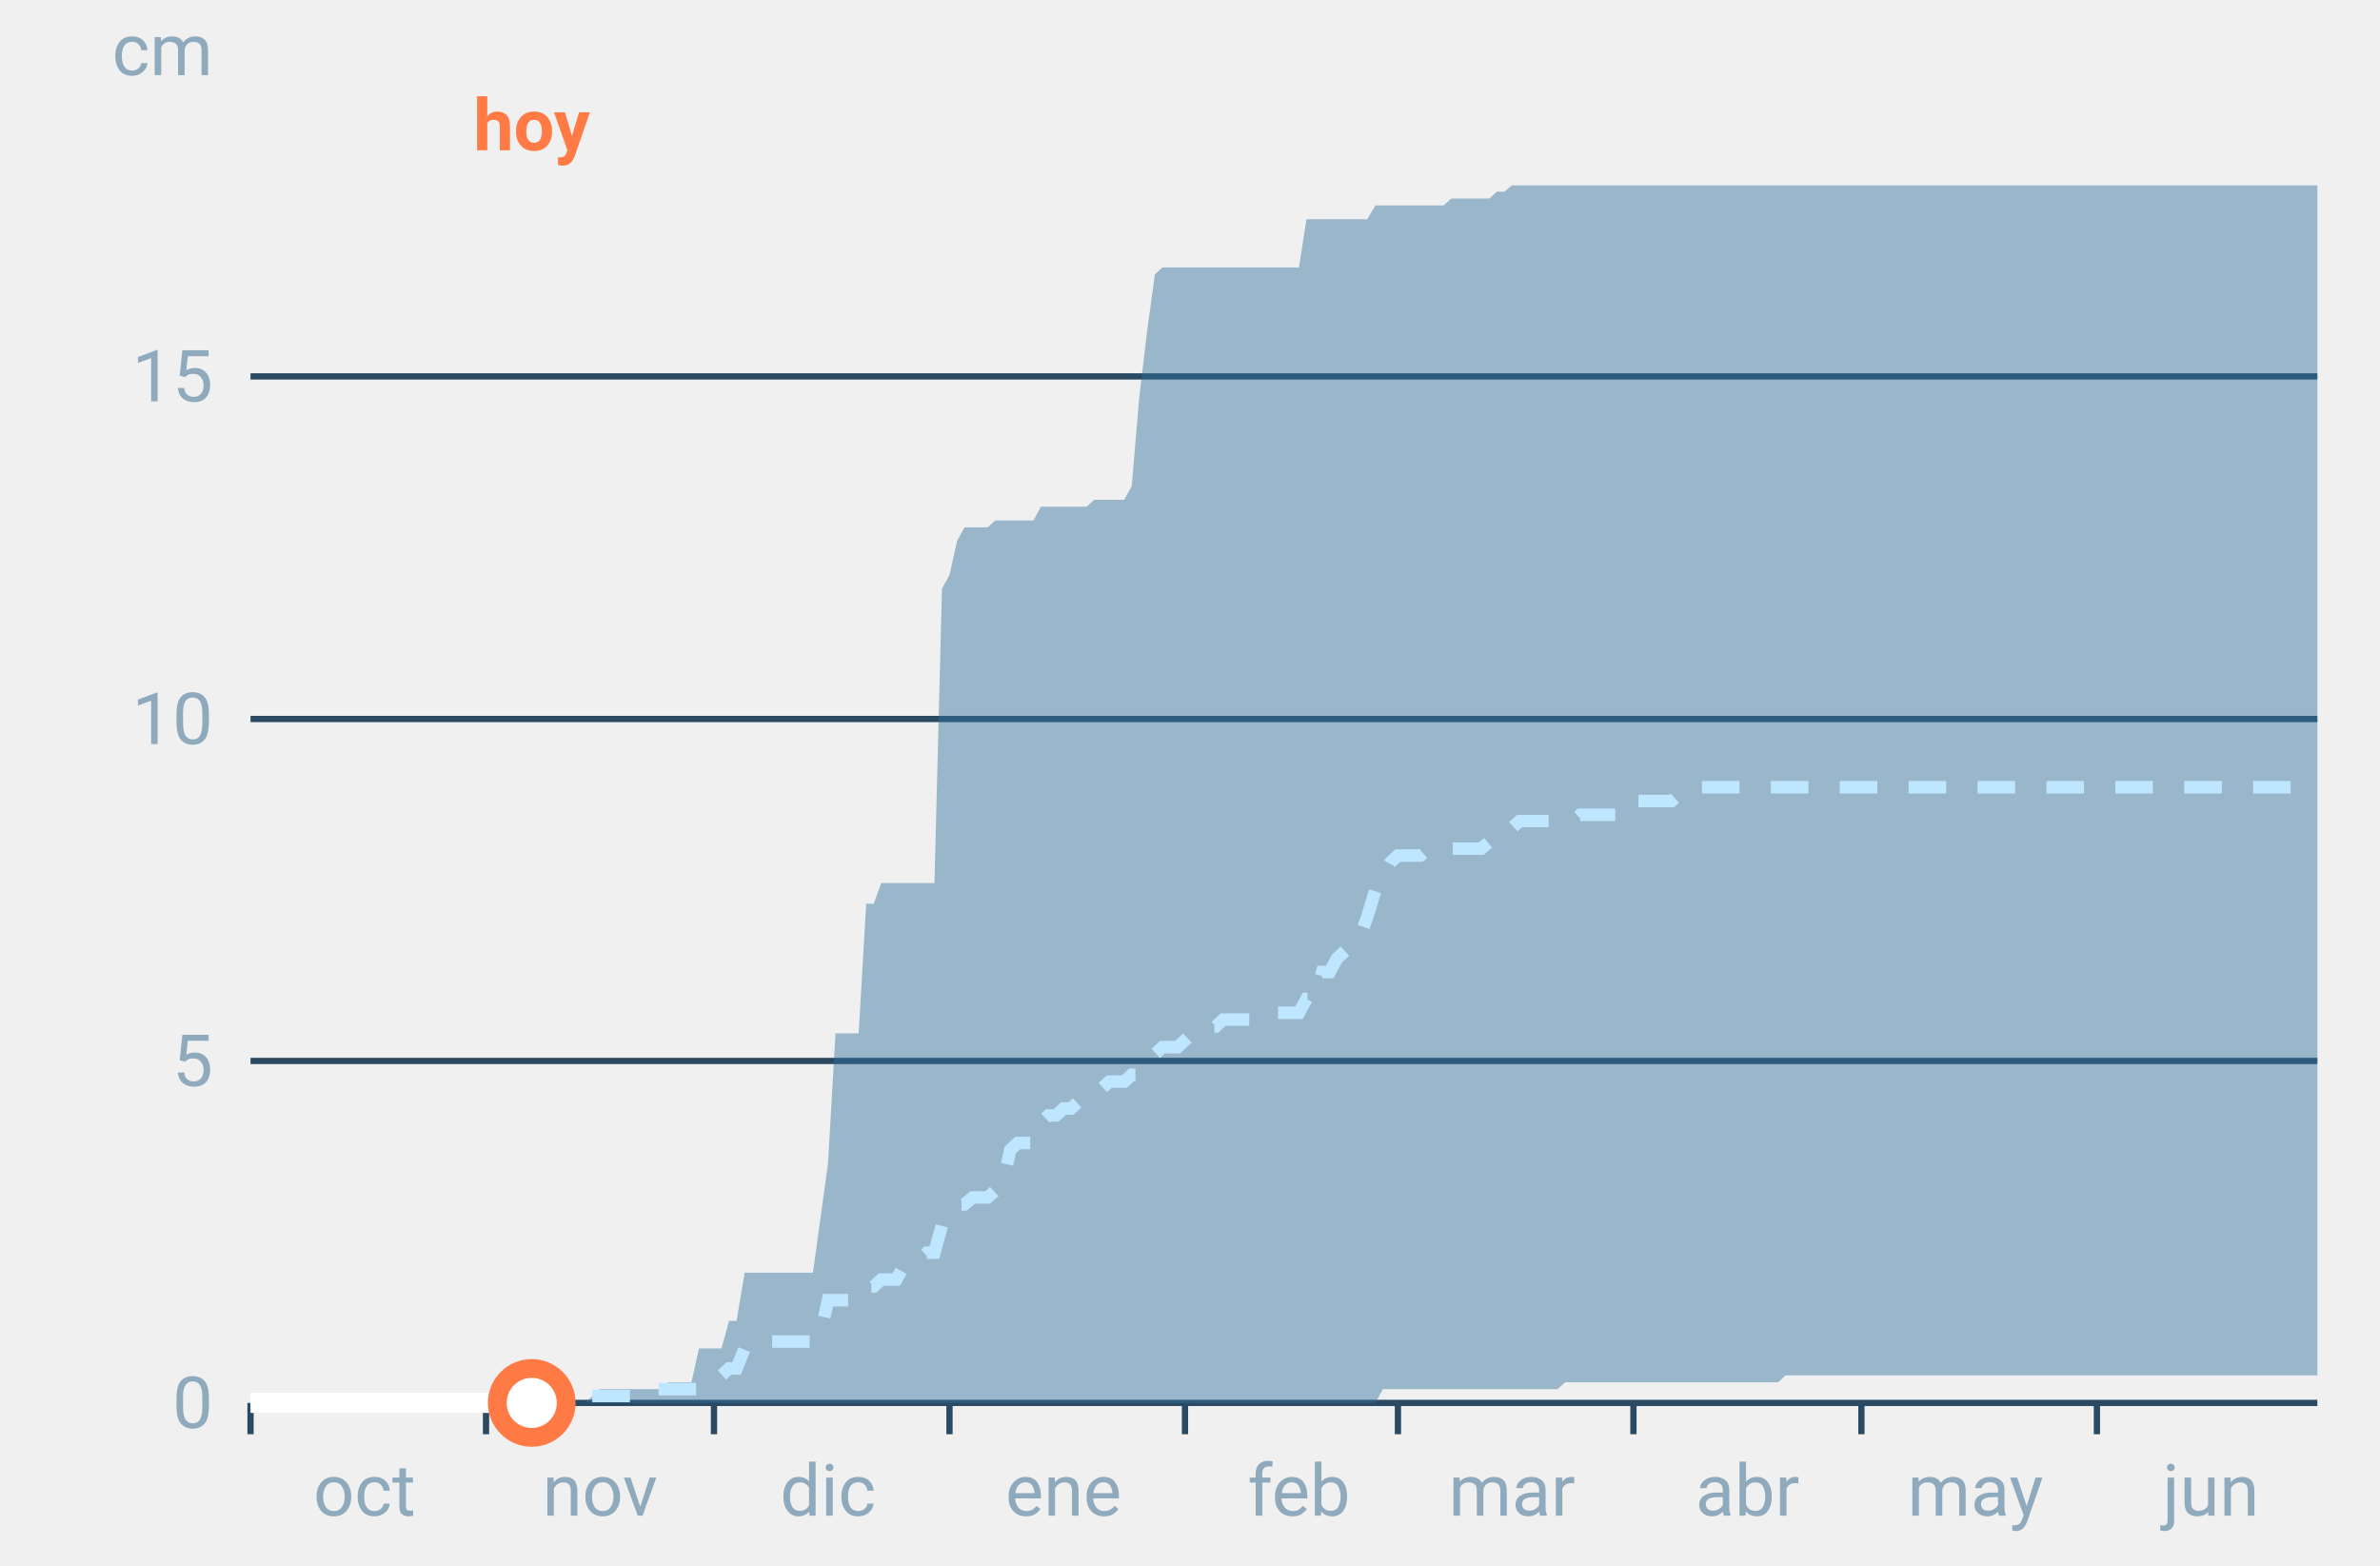
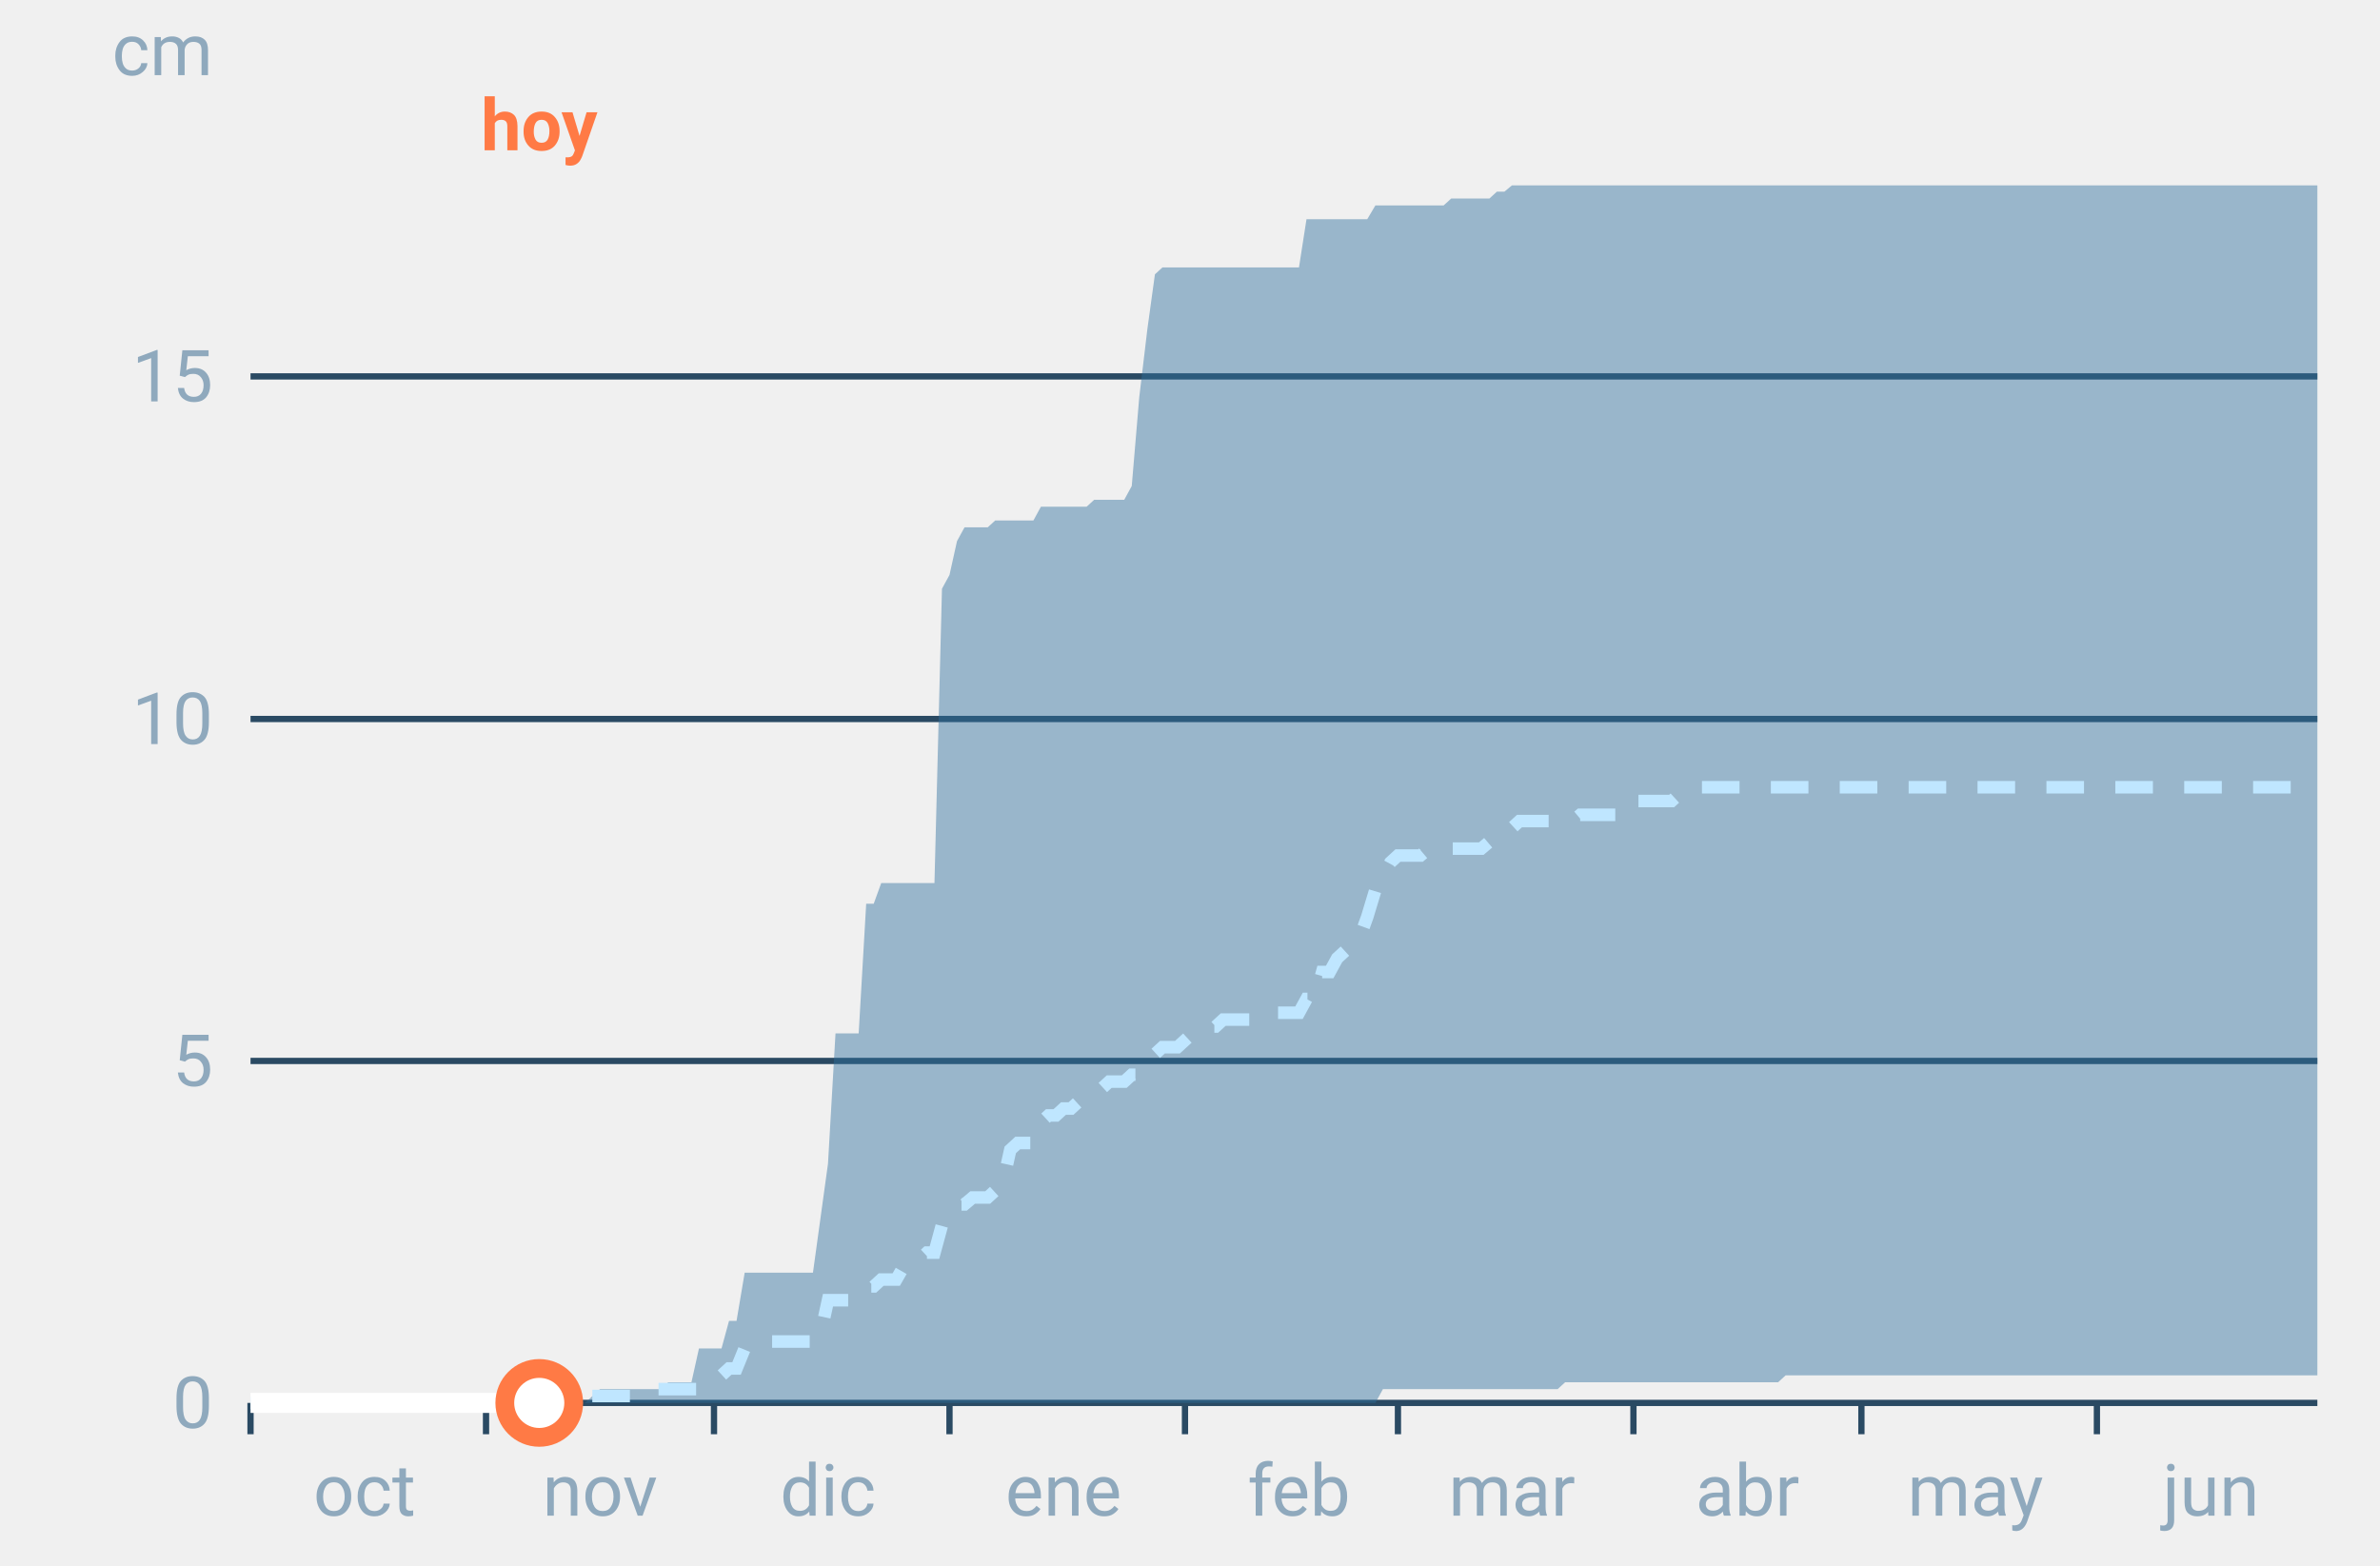
<svg xmlns="http://www.w3.org/2000/svg" font-family="-apple-system,BlinkMacSystemFont,Segoe UI,Roboto,Helvetica,Arial,sans-serif" viewBox="0 0 380 250" role="img" aria-labelledby="cgnv-ac-m" class="cgnv-svg">
  <line x1="40" x2="370" y1="224.0" y2="224.0" stroke="#2a4a63" />
  <text x="34" y="228.0" font-size="11.5" text-anchor="end" fill="#8fa9bd">0</text>
  <line x1="40" x2="370" y1="169.4" y2="169.4" stroke="#2a4a63" />
  <text x="34" y="173.4" font-size="11.5" text-anchor="end" fill="#8fa9bd">5</text>
  <line x1="40" x2="370" y1="114.8" y2="114.8" stroke="#2a4a63" />
  <text x="34" y="118.8" font-size="11.5" text-anchor="end" fill="#8fa9bd">10</text>
  <line x1="40" x2="370" y1="60.1" y2="60.1" stroke="#2a4a63" />
  <text x="34" y="64.1" font-size="11.5" text-anchor="end" fill="#8fa9bd">15</text>
  <text x="34" y="12" font-size="11.5" text-anchor="end" fill="#8fa9bd">cm</text>
  <line x1="40.0" x2="40.0" y1="224" y2="229" stroke="#2a4a63" />
  <text x="58.2" y="242" font-size="11.5" text-anchor="middle" fill="#8fa9bd">oct</text>
  <line x1="77.6" x2="77.6" y1="224" y2="229" stroke="#2a4a63" />
  <text x="95.8" y="242" font-size="11.5" text-anchor="middle" fill="#8fa9bd">nov</text>
  <line x1="114.0" x2="114.0" y1="224" y2="229" stroke="#2a4a63" />
  <text x="132.2" y="242" font-size="11.5" text-anchor="middle" fill="#8fa9bd">dic</text>
  <line x1="151.6" x2="151.6" y1="224" y2="229" stroke="#2a4a63" />
  <text x="169.8" y="242" font-size="11.5" text-anchor="middle" fill="#8fa9bd">ene</text>
  <line x1="189.2" x2="189.2" y1="224" y2="229" stroke="#2a4a63" />
  <text x="207.4" y="242" font-size="11.5" text-anchor="middle" fill="#8fa9bd">feb</text>
  <line x1="223.2" x2="223.2" y1="224" y2="229" stroke="#2a4a63" />
  <text x="241.4" y="242" font-size="11.5" text-anchor="middle" fill="#8fa9bd">mar</text>
  <line x1="260.8" x2="260.8" y1="224" y2="229" stroke="#2a4a63" />
  <text x="279.0" y="242" font-size="11.5" text-anchor="middle" fill="#8fa9bd">abr</text>
  <line x1="297.2" x2="297.2" y1="224" y2="229" stroke="#2a4a63" />
  <text x="315.4" y="242" font-size="11.5" text-anchor="middle" fill="#8fa9bd">may</text>
  <line x1="334.8" x2="334.8" y1="224" y2="229" stroke="#2a4a63" />
  <text x="353.0" y="242" font-size="11.5" text-anchor="middle" fill="#8fa9bd">jun</text>
  <polygon points="40.0,224.0 41.2,224.0 42.4,224.0 43.6,224.0 44.9,224.0 46.1,224.0 47.3,224.0 48.5,224.0 49.7,224.0 50.9,224.0 52.1,224.0 53.3,224.0 54.6,224.0 55.8,224.0 57.0,224.0 58.2,224.0 59.4,224.0 60.6,224.0 61.8,224.0 63.1,224.0 64.3,224.0 65.5,224.0 66.7,224.0 67.9,224.0 69.1,224.0 70.3,224.0 71.5,224.0 72.8,224.0 74.0,224.0 75.2,224.0 76.4,224.0 77.6,224.0 78.8,224.0 80.0,224.0 81.2,224.0 82.5,224.0 83.7,224.0 84.9,224.0 86.1,224.0 87.3,224.0 88.5,224.0 89.7,224.0 91.0,224.0 92.2,224.0 93.4,224.0 94.6,222.9 95.8,221.8 97.0,221.8 98.2,221.8 99.4,221.8 100.7,221.8 101.9,221.8 103.1,221.8 104.3,221.8 105.5,221.8 106.7,220.7 107.9,220.7 109.2,220.7 110.4,220.7 111.6,215.3 112.8,215.3 114.0,215.3 115.2,215.3 116.4,210.9 117.6,210.9 118.9,203.2 120.1,203.2 121.3,203.2 122.5,203.2 123.7,203.2 124.9,203.2 126.1,203.2 127.4,203.2 128.6,203.2 129.8,203.2 131.0,194.5 132.2,185.8 133.4,165.0 134.6,165.0 135.8,165.0 137.1,165.0 138.3,144.3 139.5,144.3 140.7,141.0 141.9,141.0 143.1,141.0 144.3,141.0 145.6,141.0 146.8,141.0 148.0,141.0 149.2,141.0 150.4,94.0 151.6,91.8 152.8,86.4 154.0,84.2 155.3,84.2 156.5,84.2 157.7,84.2 158.9,83.1 160.1,83.1 161.3,83.1 162.5,83.1 163.8,83.1 165.0,83.1 166.2,80.9 167.4,80.9 168.6,80.9 169.8,80.9 171.0,80.9 172.2,80.9 173.5,80.9 174.7,79.8 175.9,79.8 177.1,79.8 178.3,79.8 179.5,79.8 180.7,77.6 181.9,63.4 183.2,52.5 184.4,43.8 185.6,42.7 186.8,42.7 188.0,42.7 189.2,42.7 190.4,42.7 191.7,42.7 192.9,42.7 194.1,42.7 195.3,42.7 196.5,42.7 197.7,42.7 198.9,42.7 200.1,42.7 201.4,42.7 202.6,42.7 203.8,42.7 205.0,42.7 206.2,42.7 207.4,42.7 208.6,35.0 209.9,35.0 211.1,35.0 212.3,35.0 213.5,35.0 214.7,35.0 215.9,35.0 217.1,35.0 218.3,35.0 219.6,32.8 220.8,32.8 222.0,32.8 223.2,32.8 224.4,32.8 225.6,32.8 226.8,32.8 228.1,32.8 229.3,32.8 230.5,32.8 231.7,31.7 232.9,31.7 234.1,31.7 235.3,31.7 236.5,31.7 237.8,31.7 239.0,30.6 240.2,30.6 241.4,29.6 242.6,29.6 243.8,29.6 245.0,29.6 246.2,29.6 247.5,29.6 248.7,29.6 249.9,29.6 251.1,29.6 252.3,29.6 253.5,29.6 254.7,29.6 256.0,29.6 257.2,29.6 258.4,29.6 259.6,29.6 260.8,29.6 262.0,29.6 263.2,29.6 264.4,29.6 265.7,29.6 266.9,29.6 268.1,29.6 269.3,29.6 270.5,29.6 271.7,29.6 272.9,29.6 274.2,29.6 275.4,29.6 276.6,29.6 277.8,29.6 279.0,29.6 280.2,29.6 281.4,29.6 282.6,29.6 283.9,29.6 285.1,29.6 286.3,29.6 287.5,29.6 288.7,29.6 289.9,29.6 291.1,29.6 292.4,29.6 293.6,29.6 294.8,29.6 296.0,29.6 297.2,29.6 298.4,29.6 299.6,29.6 300.8,29.6 302.1,29.6 303.3,29.6 304.5,29.6 305.7,29.6 306.9,29.6 308.1,29.6 309.3,29.6 310.6,29.6 311.8,29.6 313.0,29.6 314.2,29.6 315.4,29.6 316.6,29.6 317.8,29.6 319.0,29.6 320.3,29.6 321.5,29.6 322.7,29.6 323.9,29.6 325.1,29.6 326.3,29.6 327.5,29.6 328.8,29.6 330.0,29.6 331.2,29.6 332.4,29.6 333.6,29.6 334.8,29.6 336.0,29.6 337.2,29.6 338.5,29.6 339.7,29.6 340.9,29.6 342.1,29.6 343.3,29.6 344.5,29.6 345.7,29.6 346.9,29.6 348.2,29.6 349.4,29.6 350.6,29.6 351.8,29.6 353.0,29.6 354.2,29.6 355.4,29.6 356.7,29.6 357.9,29.6 359.1,29.6 360.3,29.6 361.5,29.6 362.7,29.6 363.9,29.6 365.1,29.6 366.4,29.6 367.6,29.6 368.8,29.6 370.0,29.6 370.0,219.6 368.8,219.6 367.6,219.6 366.4,219.6 365.1,219.6 363.9,219.6 362.7,219.6 361.5,219.6 360.3,219.6 359.1,219.6 357.9,219.6 356.7,219.6 355.4,219.6 354.2,219.6 353.0,219.6 351.8,219.6 350.6,219.6 349.4,219.6 348.2,219.6 346.9,219.6 345.7,219.6 344.5,219.6 343.3,219.6 342.1,219.6 340.9,219.6 339.7,219.6 338.5,219.6 337.2,219.6 336.0,219.6 334.8,219.6 333.6,219.6 332.4,219.6 331.2,219.6 330.0,219.6 328.8,219.6 327.5,219.6 326.3,219.6 325.1,219.6 323.9,219.6 322.7,219.6 321.5,219.6 320.3,219.6 319.0,219.6 317.8,219.6 316.6,219.6 315.4,219.6 314.2,219.6 313.0,219.6 311.8,219.6 310.6,219.6 309.3,219.6 308.1,219.6 306.9,219.6 305.7,219.6 304.5,219.6 303.3,219.6 302.1,219.6 300.8,219.6 299.6,219.6 298.4,219.6 297.2,219.6 296.0,219.6 294.8,219.6 293.6,219.6 292.4,219.6 291.1,219.6 289.9,219.6 288.7,219.6 287.5,219.6 286.3,219.6 285.1,219.6 283.9,220.7 282.6,220.7 281.4,220.7 280.2,220.7 279.0,220.7 277.8,220.7 276.6,220.7 275.4,220.7 274.2,220.7 272.9,220.7 271.7,220.7 270.5,220.7 269.3,220.7 268.1,220.7 266.9,220.7 265.7,220.7 264.4,220.7 263.2,220.7 262.0,220.7 260.8,220.7 259.6,220.7 258.4,220.7 257.2,220.7 256.0,220.7 254.7,220.7 253.5,220.7 252.3,220.7 251.1,220.7 249.9,220.7 248.7,221.8 247.5,221.8 246.2,221.8 245.0,221.8 243.8,221.8 242.6,221.8 241.4,221.8 240.2,221.8 239.0,221.8 237.8,221.8 236.5,221.8 235.3,221.8 234.1,221.8 232.9,221.8 231.7,221.8 230.5,221.8 229.3,221.8 228.1,221.8 226.8,221.8 225.6,221.8 224.4,221.8 223.2,221.8 222.0,221.8 220.8,221.8 219.6,224.0 218.3,224.0 217.1,224.0 215.9,224.0 214.7,224.0 213.5,224.0 212.3,224.0 211.1,224.0 209.9,224.0 208.6,224.0 207.4,224.0 206.2,224.0 205.0,224.0 203.8,224.0 202.6,224.0 201.4,224.0 200.1,224.0 198.9,224.0 197.7,224.0 196.5,224.0 195.3,224.0 194.1,224.0 192.9,224.0 191.7,224.0 190.4,224.0 189.2,224.0 188.0,224.0 186.8,224.0 185.6,224.0 184.4,224.0 183.2,224.0 181.9,224.0 180.7,224.0 179.5,224.0 178.3,224.0 177.1,224.0 175.9,224.0 174.7,224.0 173.5,224.0 172.2,224.0 171.0,224.0 169.8,224.0 168.6,224.0 167.4,224.0 166.2,224.0 165.0,224.0 163.8,224.0 162.5,224.0 161.3,224.0 160.1,224.0 158.9,224.0 157.7,224.0 156.5,224.0 155.3,224.0 154.0,224.0 152.8,224.0 151.6,224.0 150.4,224.0 149.2,224.0 148.0,224.0 146.8,224.0 145.6,224.0 144.3,224.0 143.1,224.0 141.9,224.0 140.7,224.0 139.5,224.0 138.3,224.0 137.1,224.0 135.8,224.0 134.6,224.0 133.4,224.0 132.2,224.0 131.0,224.0 129.8,224.0 128.6,224.0 127.4,224.0 126.1,224.0 124.9,224.0 123.7,224.0 122.5,224.0 121.3,224.0 120.1,224.0 118.9,224.0 117.6,224.0 116.4,224.0 115.2,224.0 114.0,224.0 112.8,224.0 111.6,224.0 110.4,224.0 109.2,224.0 107.9,224.0 106.7,224.0 105.5,224.0 104.3,224.0 103.1,224.0 101.9,224.0 100.7,224.0 99.4,224.0 98.2,224.0 97.0,224.0 95.8,224.0 94.6,224.0 93.4,224.0 92.2,224.0 91.0,224.0 89.7,224.0 88.5,224.0 87.3,224.0 86.1,224.0 84.9,224.0 83.7,224.0 82.5,224.0 81.2,224.0 80.0,224.0 78.8,224.0 77.6,224.0 76.4,224.0 75.2,224.0 74.0,224.0 72.8,224.0 71.5,224.0 70.3,224.0 69.1,224.0 67.9,224.0 66.7,224.0 65.5,224.0 64.3,224.0 63.1,224.0 61.8,224.0 60.6,224.0 59.4,224.0 58.2,224.0 57.0,224.0 55.8,224.0 54.6,224.0 53.3,224.0 52.1,224.0 50.9,224.0 49.7,224.0 48.5,224.0 47.3,224.0 46.1,224.0 44.9,224.0 43.6,224.0 42.4,224.0 41.2,224.0 40.0,224.0" fill="#2f6f9f" fill-opacity=".45" />
  <polyline points="40.0,224.0 41.2,224.0 42.4,224.0 43.6,224.0 44.9,224.0 46.1,224.0 47.3,224.0 48.5,224.0 49.7,224.0 50.9,224.0 52.1,224.0 53.3,224.0 54.6,224.0 55.8,224.0 57.0,224.0 58.2,224.0 59.4,224.0 60.6,224.0 61.8,224.0 63.1,224.0 64.3,224.0 65.5,224.0 66.7,224.0 67.9,224.0 69.1,224.0 70.3,224.0 71.5,224.0 72.8,224.0 74.0,224.0 75.2,224.0 76.4,224.0 77.6,224.0 78.8,224.0 80.0,224.0 81.2,224.0 82.5,224.0 83.7,224.0 84.9,224.0 86.1,224.0 87.3,224.0 88.5,224.0 89.7,224.0 91.0,224.0 92.2,224.0 93.4,222.9 94.6,222.9 95.8,222.9 97.0,222.9 98.2,222.9 99.4,222.9 100.7,222.9 101.9,222.9 103.1,221.8 104.3,221.8 105.5,221.8 106.7,221.8 107.9,221.8 109.2,221.8 110.4,221.8 111.6,221.8 112.8,220.7 114.0,220.7 115.2,219.6 116.4,218.5 117.6,218.5 118.9,215.3 120.1,214.2 121.3,214.2 122.5,214.2 123.7,214.2 124.9,214.2 126.1,214.2 127.4,214.2 128.6,214.2 129.8,214.2 131.0,213.1 132.2,207.6 133.4,207.6 134.6,207.6 135.8,207.6 137.1,207.6 138.3,205.4 139.5,205.4 140.7,204.3 141.9,204.3 143.1,204.3 144.3,202.2 145.6,202.2 146.8,201.1 148.0,200.0 149.2,200.0 150.4,195.6 151.6,193.4 152.8,192.3 154.0,192.3 155.3,191.2 156.5,191.2 157.7,191.2 158.9,190.1 160.1,189.0 161.3,183.6 162.5,182.5 163.8,182.5 165.0,182.5 166.2,179.2 167.4,178.1 168.6,178.1 169.8,177.0 171.0,177.0 172.2,175.9 173.5,174.8 174.7,174.8 175.9,173.8 177.1,172.7 178.3,172.7 179.5,172.7 180.7,171.6 181.9,171.6 183.2,170.5 184.4,168.3 185.6,167.2 186.8,167.2 188.0,167.2 189.2,166.1 190.4,165.0 191.7,163.9 192.9,163.9 194.1,163.9 195.3,162.8 196.5,162.8 197.7,162.8 198.9,162.8 200.1,162.8 201.4,161.7 202.6,161.7 203.8,161.7 205.0,161.7 206.2,161.7 207.4,161.7 208.6,159.5 209.9,159.5 211.1,155.2 212.3,155.2 213.5,153.0 214.7,151.9 215.9,150.8 217.1,149.7 218.3,146.4 219.6,142.1 220.8,139.9 222.0,137.7 223.2,136.6 224.4,136.6 225.6,136.6 226.8,136.6 228.1,135.5 229.3,135.5 230.5,135.5 231.7,135.5 232.9,135.5 234.1,135.5 235.3,135.5 236.5,135.5 237.8,134.4 239.0,133.3 240.2,133.3 241.4,132.2 242.6,131.1 243.8,131.1 245.0,131.1 246.2,131.1 247.5,131.1 248.7,131.1 249.9,131.1 251.1,131.1 252.3,130.1 253.5,130.1 254.7,130.1 256.0,130.1 257.2,130.1 258.4,130.1 259.6,127.9 260.8,127.9 262.0,127.9 263.2,127.9 264.4,127.9 265.7,127.9 266.9,127.9 268.1,126.8 269.3,126.8 270.5,125.7 271.7,125.7 272.9,125.7 274.2,125.7 275.4,125.7 276.6,125.7 277.8,125.7 279.0,125.7 280.2,125.7 281.4,125.7 282.6,125.7 283.9,125.7 285.1,125.7 286.3,125.7 287.5,125.7 288.7,125.7 289.9,125.7 291.1,125.7 292.4,125.7 293.6,125.7 294.8,125.7 296.0,125.7 297.2,125.7 298.4,125.7 299.6,125.7 300.8,125.7 302.1,125.7 303.3,125.7 304.5,125.7 305.7,125.7 306.9,125.7 308.1,125.7 309.3,125.7 310.6,125.7 311.8,125.7 313.0,125.7 314.2,125.7 315.4,125.7 316.6,125.7 317.8,125.7 319.0,125.7 320.3,125.7 321.5,125.7 322.7,125.7 323.9,125.7 325.1,125.7 326.3,125.7 327.5,125.7 328.8,125.7 330.0,125.7 331.2,125.7 332.4,125.7 333.6,125.7 334.8,125.7 336.0,125.7 337.2,125.7 338.5,125.7 339.7,125.7 340.9,125.7 342.1,125.7 343.3,125.7 344.5,125.7 345.7,125.7 346.9,125.7 348.2,125.7 349.4,125.7 350.6,125.7 351.8,125.7 353.0,125.7 354.2,125.7 355.4,125.7 356.7,125.7 357.9,125.7 359.1,125.7 360.3,125.7 361.5,125.7 362.7,125.7 363.9,125.7 365.1,125.7 366.4,125.7 367.6,125.7 368.8,125.7 370.0,125.7" fill="none" stroke="#bfe6ff" stroke-width="2" stroke-dasharray="6 5" />
-   <polyline points="40.0,224.0 41.2,224.0 42.4,224.0 43.6,224.0 44.9,224.0 46.1,224.0 47.3,224.0 48.5,224.0 49.7,224.0 50.9,224.0 52.1,224.0 53.3,224.0 54.6,224.0 55.8,224.0 57.0,224.0 58.2,224.0 59.4,224.0 60.6,224.0 61.8,224.0 63.1,224.0 64.3,224.0 65.5,224.0 66.7,224.0 67.9,224.0 69.1,224.0 70.3,224.0 71.5,224.0 72.8,224.0 74.0,224.0 75.2,224.0 76.4,224.0 77.6,224.0 78.8,224.0 80.0,224.0 81.2,224.0 82.5,224.0 83.7,224.0 84.9,224.0" fill="none" stroke="#fff" stroke-width="3.2" stroke-linejoin="round" />
-   <circle cx="84.9" cy="224.0" r="5.5" fill="#fff" stroke="#ff7a45" stroke-width="3" />
-   <text x="84.9" y="24" font-size="11.5" font-weight="700" text-anchor="middle" fill="#ff7a45">hoy</text>
+   <polyline points="40.0,224.0 41.2,224.0 42.4,224.0 43.6,224.0 44.9,224.0 46.1,224.0 47.3,224.0 48.5,224.0 49.7,224.0 50.9,224.0 52.1,224.0 53.3,224.0 54.6,224.0 55.8,224.0 57.0,224.0 58.2,224.0 59.4,224.0 60.6,224.0 61.8,224.0 63.1,224.0 64.3,224.0 65.5,224.0 66.7,224.0 67.9,224.0 69.1,224.0 70.3,224.0 71.5,224.0 72.8,224.0 74.0,224.0 75.2,224.0 76.4,224.0 77.6,224.0 78.8,224.0 80.0,224.0 81.2,224.0 82.5,224.0 83.7,224.0 84.9,224.0 86.1,224.0" fill="none" stroke="#fff" stroke-width="3.2" stroke-linejoin="round" />
+   <circle cx="86.1" cy="224.0" r="5.5" fill="#fff" stroke="#ff7a45" stroke-width="3" />
+   <text x="86.1" y="24" font-size="11.5" font-weight="700" text-anchor="middle" fill="#ff7a45">hoy</text>
</svg>
